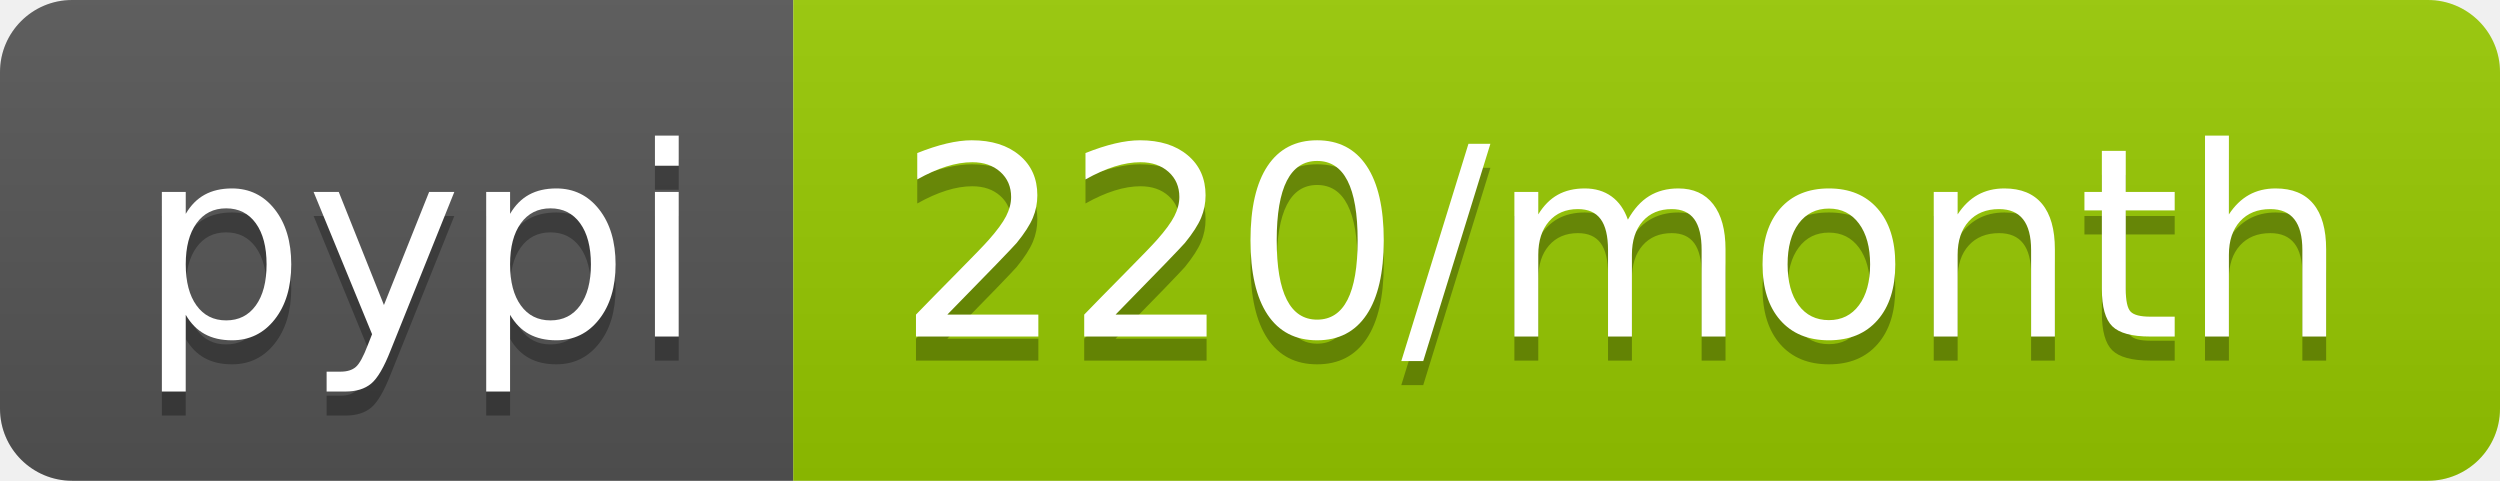
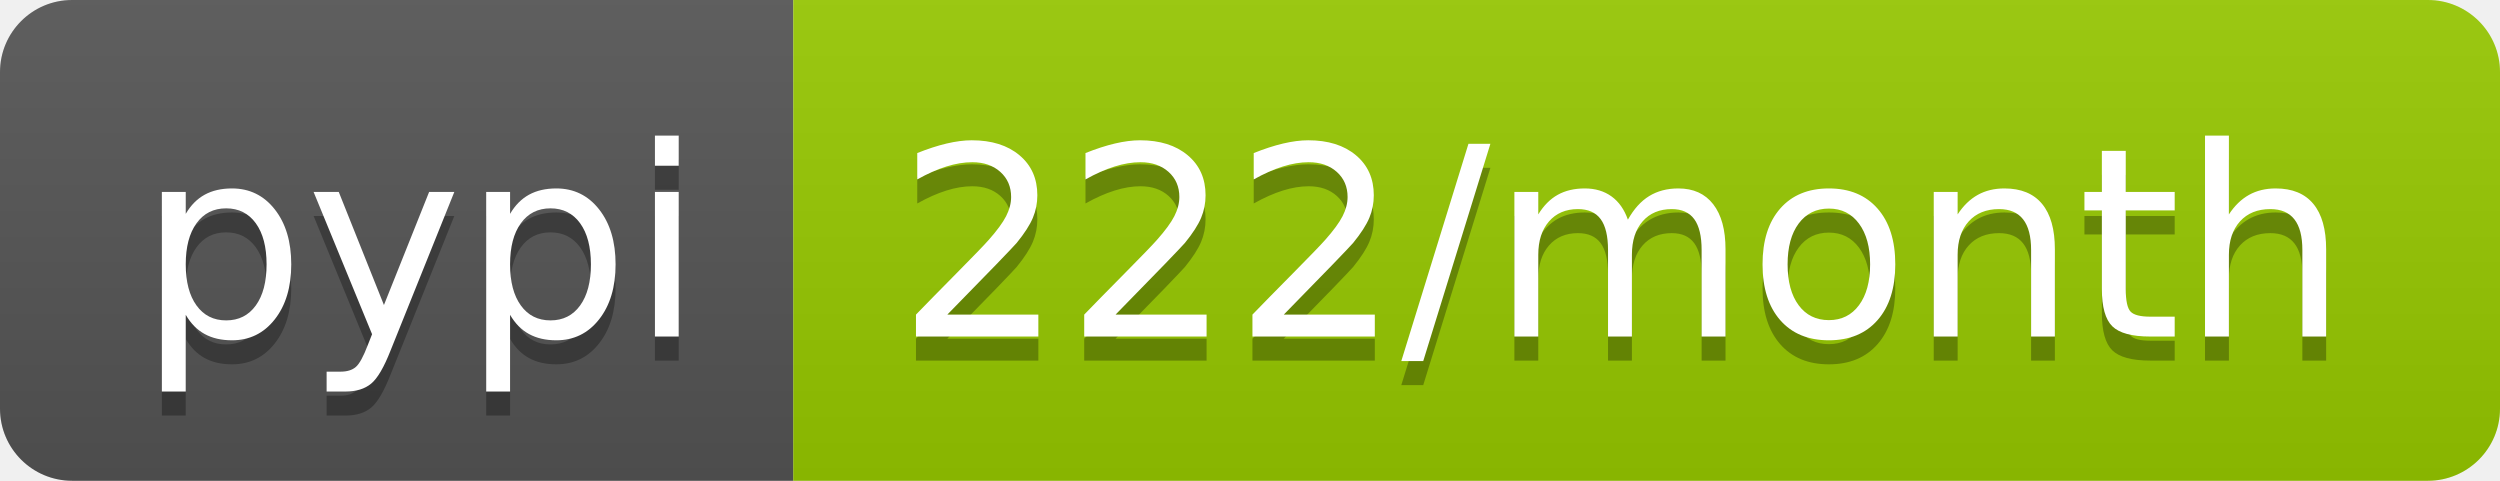
- <svg xmlns="http://www.w3.org/2000/svg" width="104" height="20" role="img" aria-label="pypi: 220/month">
+ <svg xmlns="http://www.w3.org/2000/svg" width="104" height="20" role="img" aria-label="pypi: 222/month">
  <linearGradient id="s" x2="0" y2="100%">
    <stop offset="0" stop-color="#bbb" stop-opacity=".1" />
    <stop offset="1" stop-opacity=".1" />
  </linearGradient>
  <clipPath id="r">
    <rect width="104" height="20" rx="3" fill="#fff" />
  </clipPath>
  <g clip-path="url(#r)">
    <rect width="33" height="20" fill="#555" />
    <rect x="33" width="71" height="20" fill="#97ca00" />
    <rect width="104" height="20" fill="url(#s)" />
  </g>
  <g fill="#fff" text-anchor="middle" font-family="Verdana,Geneva,DejaVu Sans,sans-serif" text-rendering="geometricPrecision" font-size="110">
    <text aria-hidden="true" x="175" y="150" fill="#010101" fill-opacity=".3" transform="scale(.1)" textLength="230">pypi</text>
    <text x="175" y="140" transform="scale(.1)" fill="#fff" textLength="230">pypi</text>
-     <text aria-hidden="true" x="675" y="150" fill="#010101" fill-opacity=".3" transform="scale(.1)" textLength="610">220/month</text>
-     <text x="675" y="140" transform="scale(.1)" fill="#fff" textLength="610">220/month</text>
+     <text aria-hidden="true" x="675" y="150" fill="#010101" fill-opacity=".3" transform="scale(.1)" textLength="610">222/month</text>
+     <text x="675" y="140" transform="scale(.1)" fill="#fff" textLength="610">222/month</text>
  </g>
</svg>
